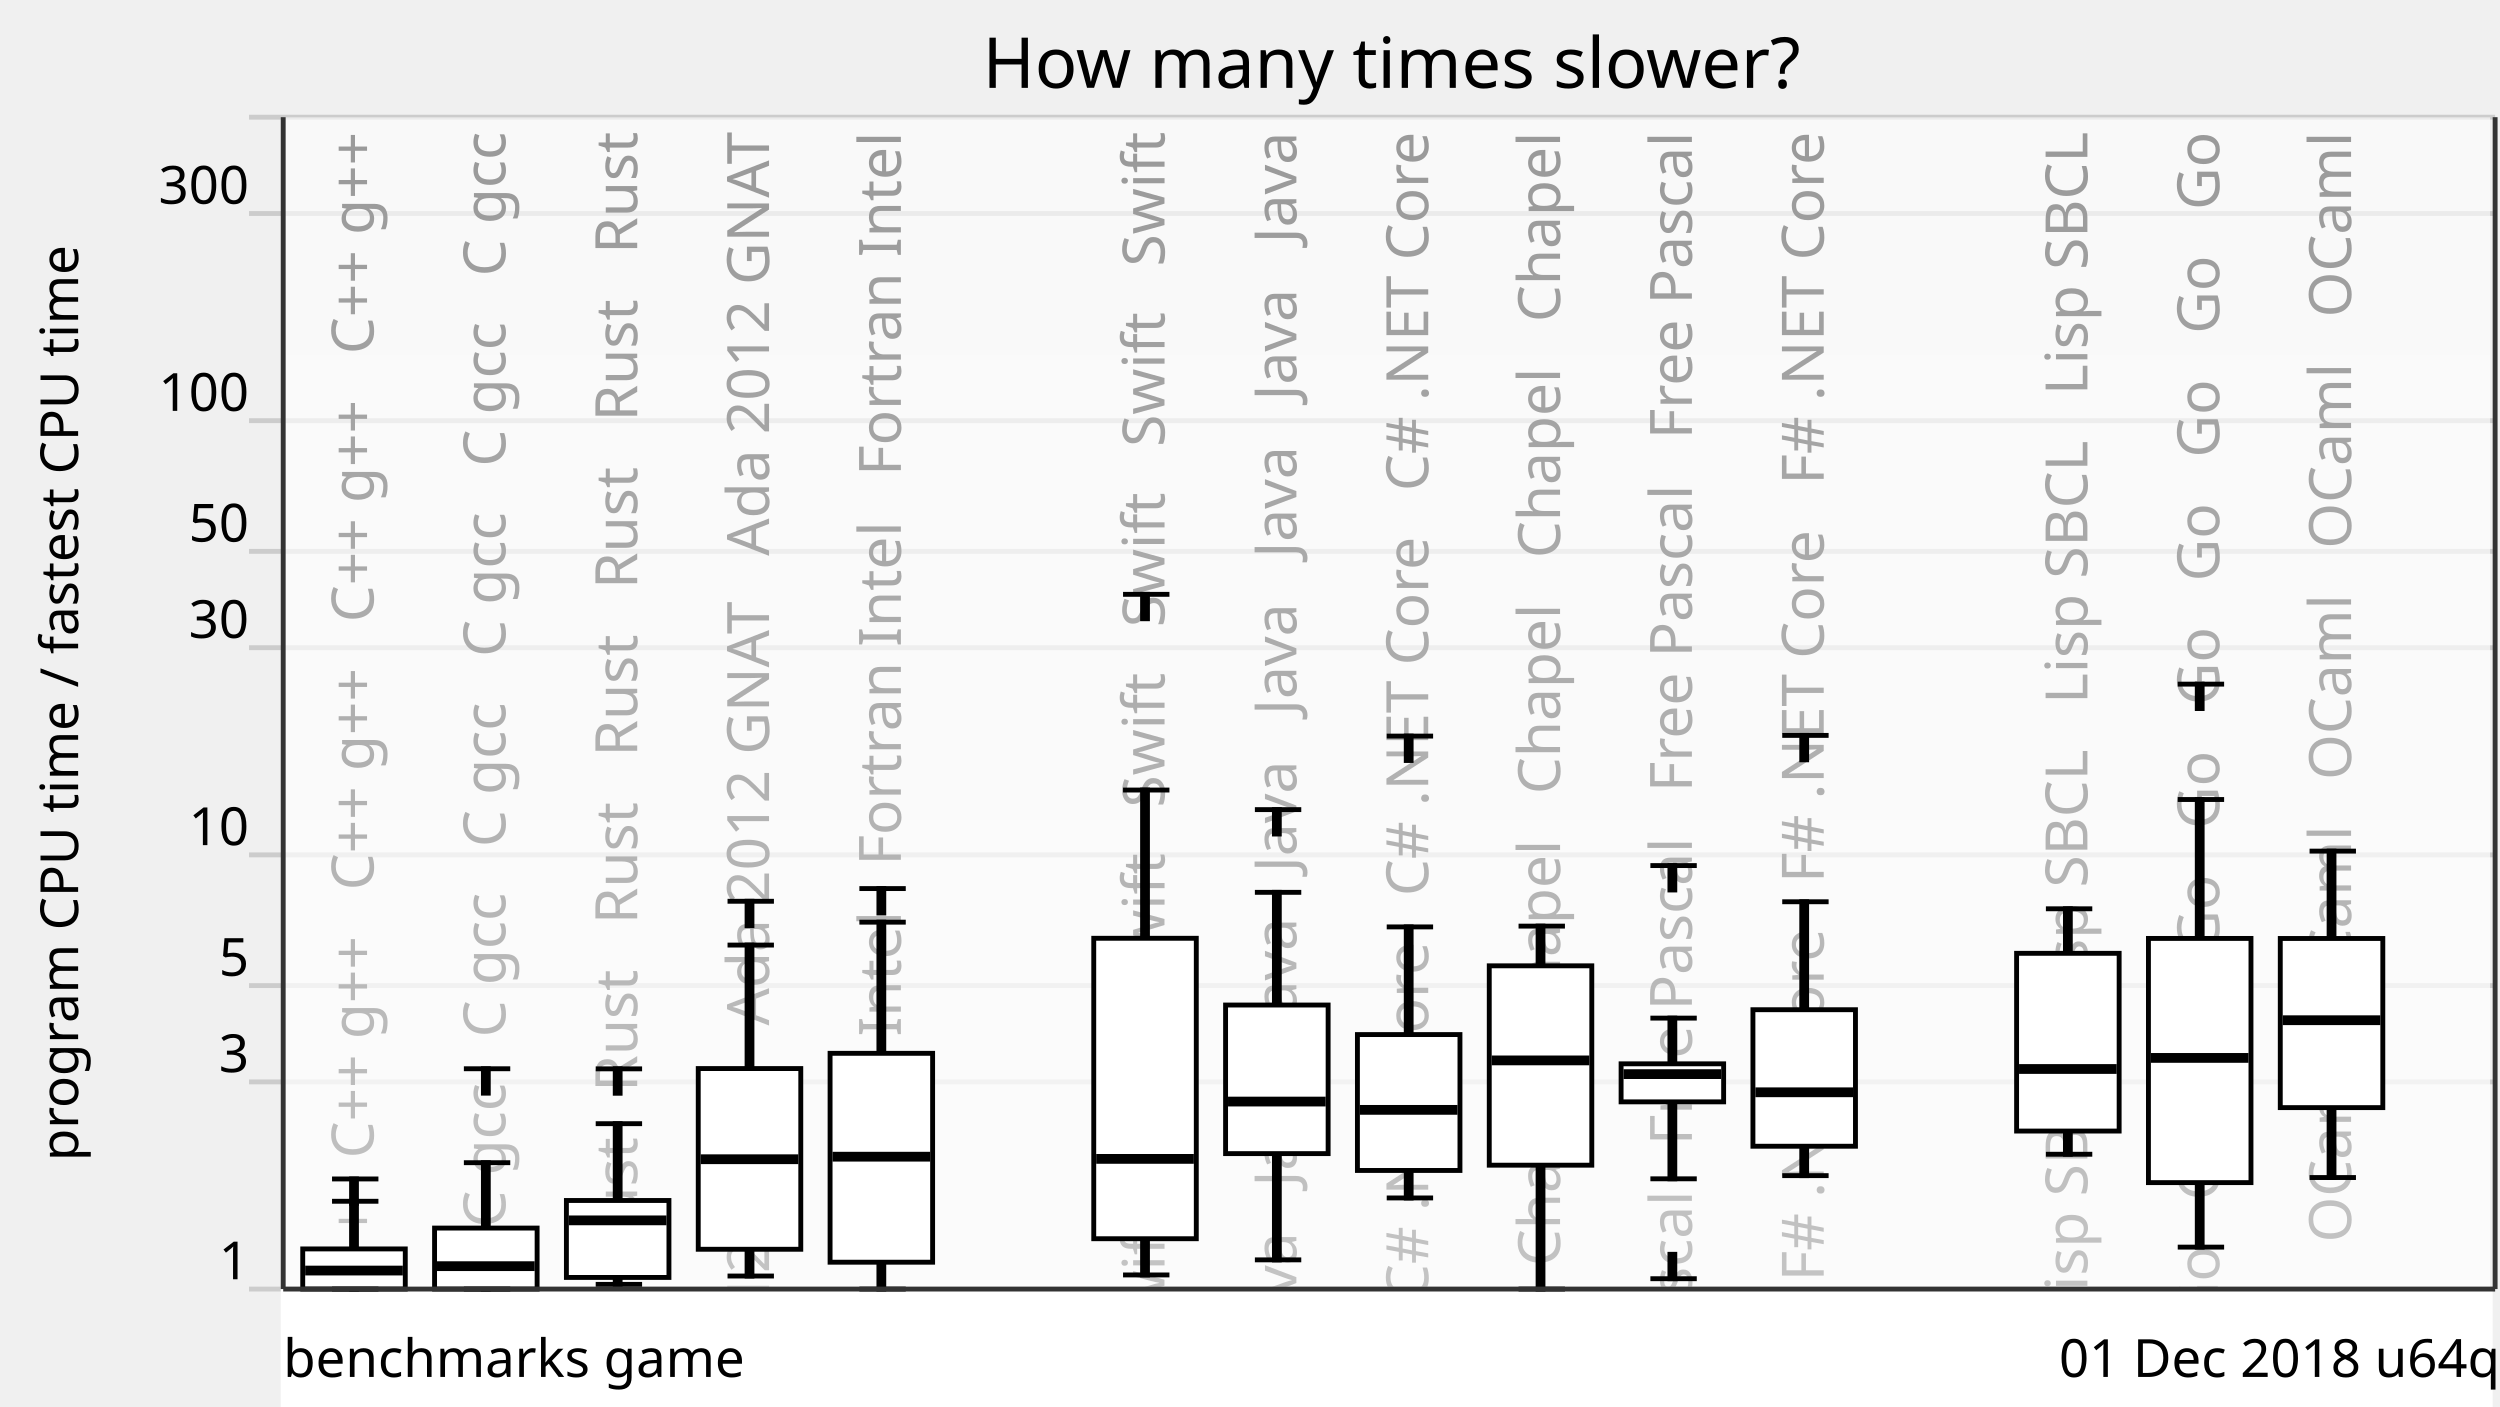
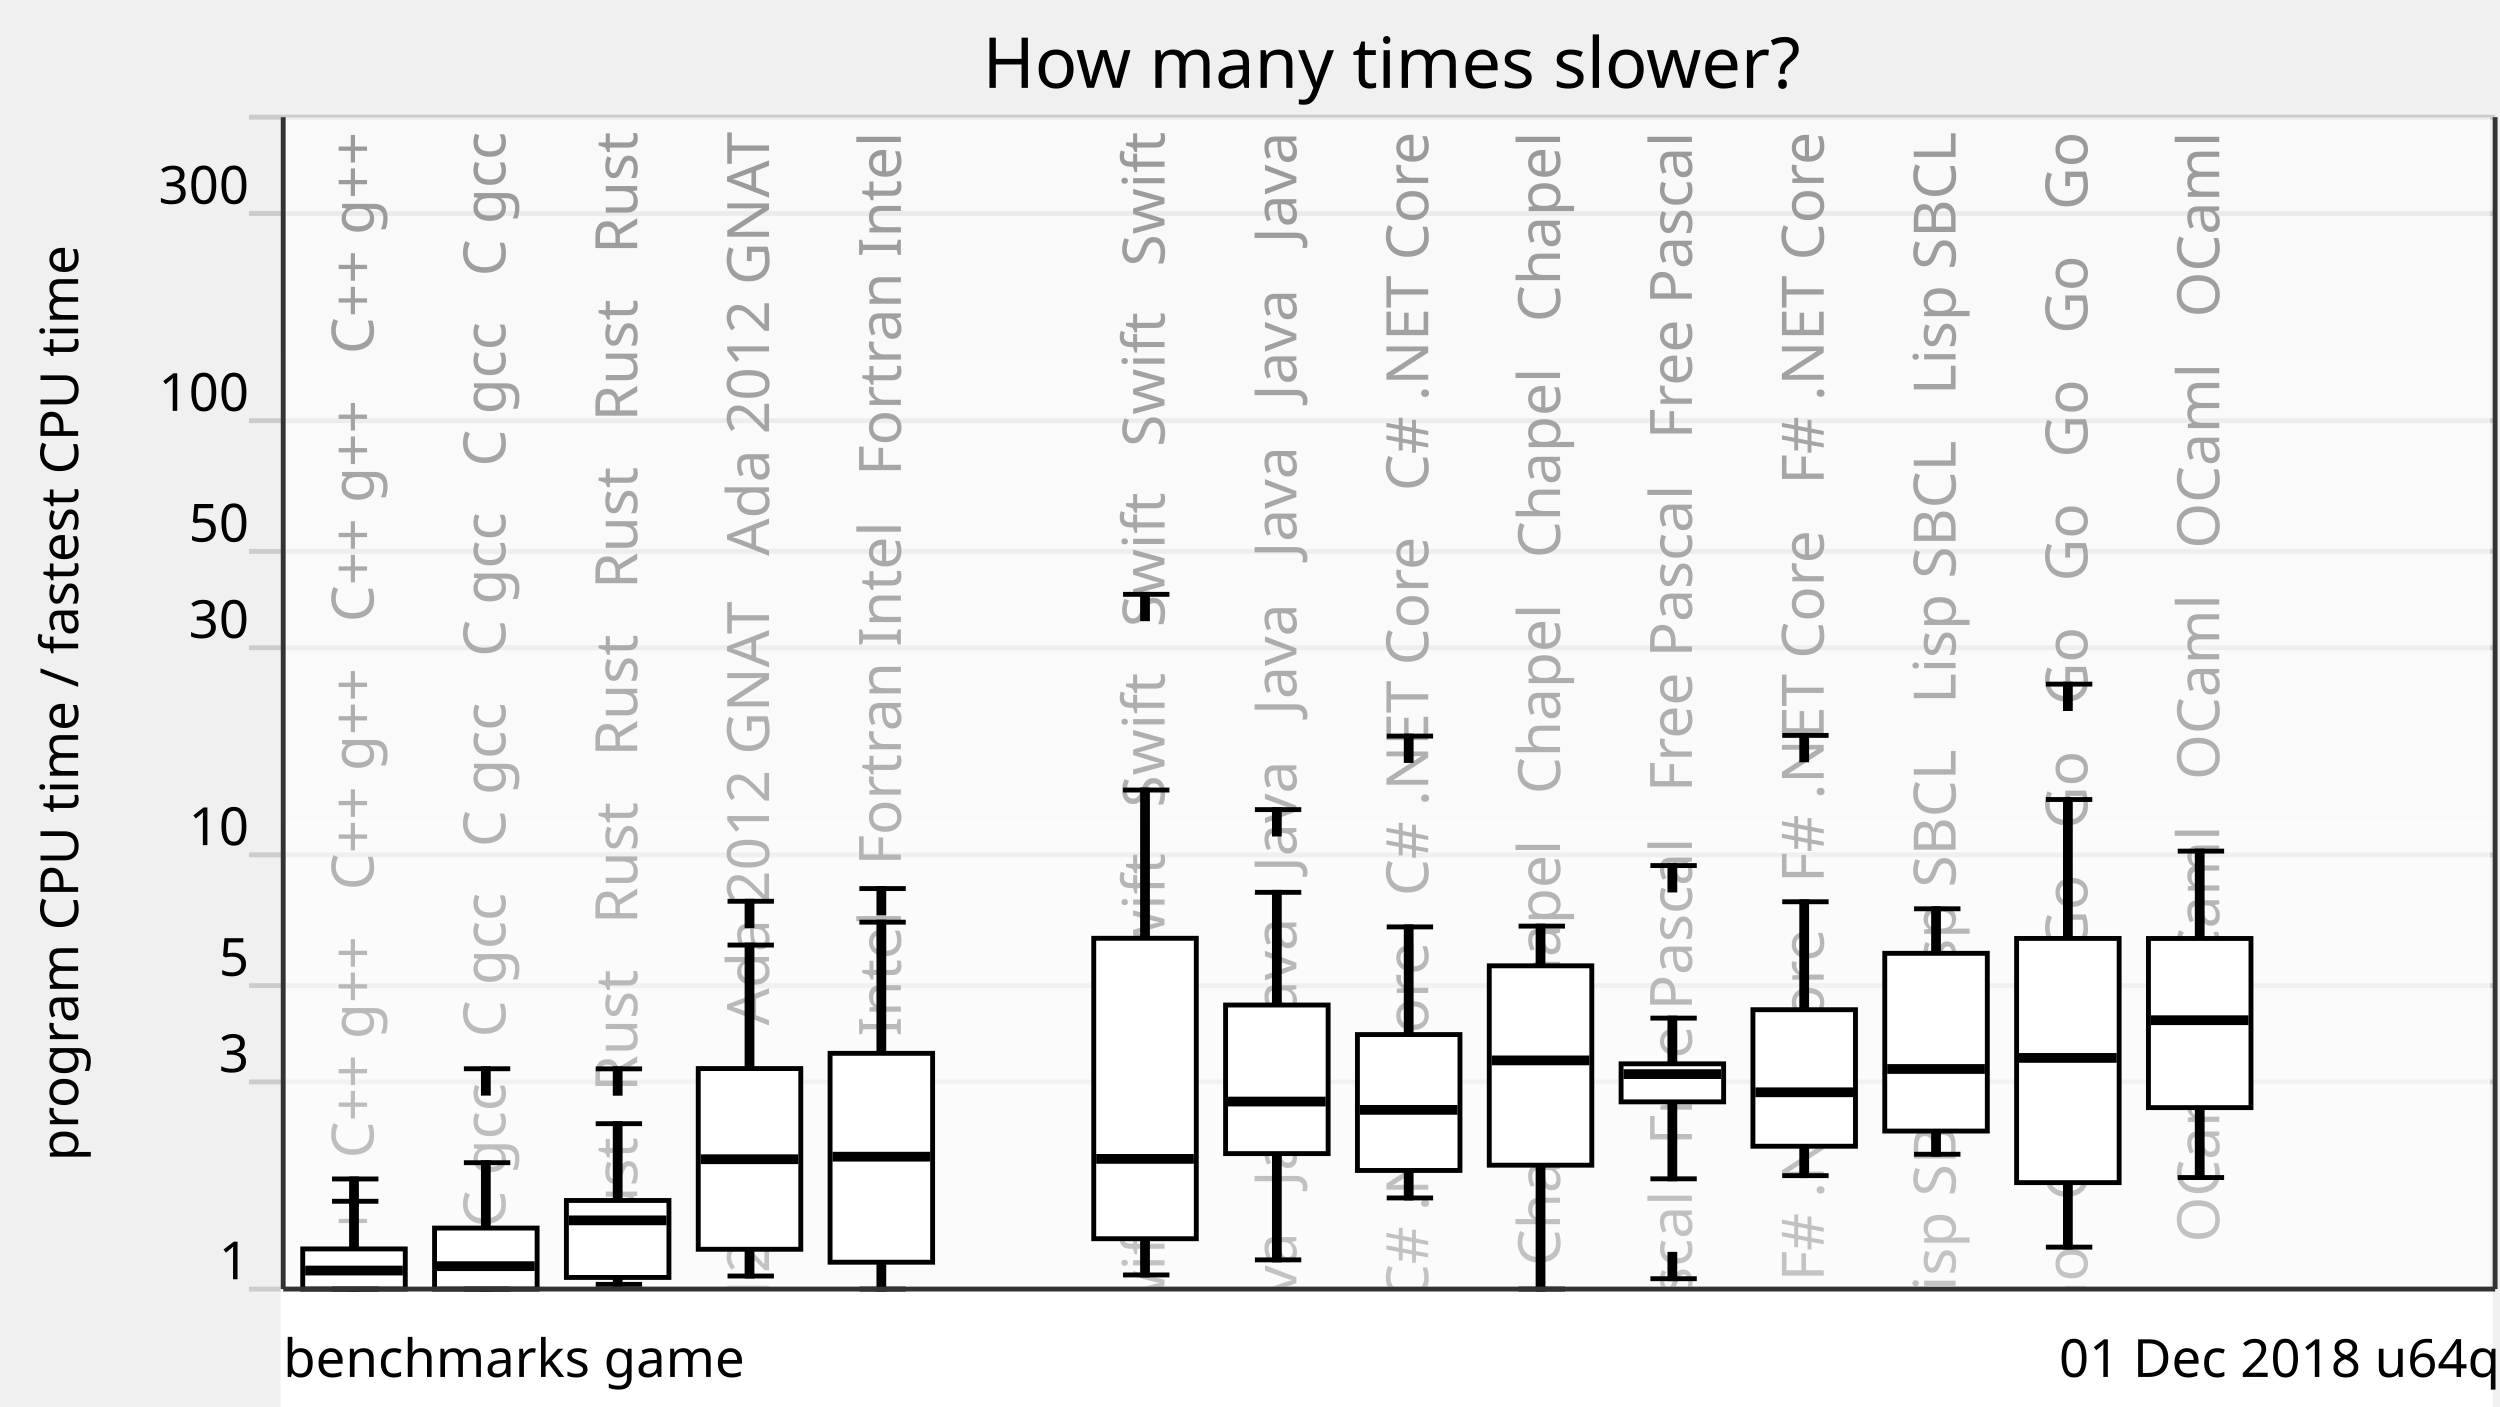
<svg xmlns="http://www.w3.org/2000/svg" xmlns:xlink="http://www.w3.org/1999/xlink" version="1.1" viewBox="0 0 512 288">
  <g style="stroke: #ccc;">
    <line x1="51" y1="264" x2="511" y2="264" />
    <line x1="51" y1="221.57" x2="511" y2="221.57" />
    <line x1="51" y1="201.85" x2="511" y2="201.85" />
    <line x1="51" y1="175.08" x2="511" y2="175.08" />
    <line x1="51" y1="132.65" x2="511" y2="132.65" />
    <line x1="51" y1="112.92" x2="511" y2="112.92" />
    <line x1="51" y1="86.15" x2="511" y2="86.15" />
    <line x1="51" y1="43.73" x2="511" y2="43.73" />
    <line x1="51" y1="24" x2="511" y2="24" />
  </g>
  <g style="text-anchor: end; font-family: Ubuntu,Verdana,sans-serif; font-size: 0.9em;">
    <text x="51" y="262">1</text>
    <text x="51" y="219.57">3</text>
    <text x="51" y="199.85">5</text>
    <text x="51" y="173.08">10</text>
    <text x="51" y="130.65">30</text>
    <text x="51" y="110.92">50</text>
    <text x="51" y="84.15">100</text>
    <text x="51" y="41.73">300</text>
    <text x="51" y="22" />
  </g>
  <defs>
    <linearGradient id="grade" x1="0" y1="0" x2="0" y2="1">
      <stop offset="0" style="stop-color: white" stop-opacity="0.6" />
      <stop offset="1" style="stop-color: white" stop-opacity="0.8" />
    </linearGradient>
    <mask id="fade">
      <rect x="58" y="24" width="452" height="288" fill="url(#grade)" />
    </mask>
    <g id="backgroundText" style="text-anchor: end; font-family: Ubuntu,Verdana,sans-serif; font-size: 1em;">
      <text x="16.5" y="0" transform="rotate(270,16.5,0)" xml:space="preserve">   C++ g++   C++ g++   C++ g++   C++ g++   C++ g++   C++ g++</text>
      <text x="43.5" y="0" transform="rotate(270,43.5,0)" xml:space="preserve">   C gcc   C gcc   C gcc   C gcc   C gcc   C gcc   C gcc</text>
      <text x="70.5" y="0" transform="rotate(270,70.5,0)" xml:space="preserve">Rust   Rust   Rust   Rust   Rust   Rust   Rust   Rust   Rust</text>
      <text x="97.5" y="0" transform="rotate(270,97.5,0)" xml:space="preserve">da 2012 GNAT   Ada 2012 GNAT   Ada 2012 GNAT   Ada 2012 GNAT</text>
      <text x="124.5" y="0" transform="rotate(270,124.5,0)" xml:space="preserve">ortran Intel   Fortran Intel   Fortran Intel   Fortran Intel</text>
      <br />
      <b>Warning</b>:  Division by zero in <b>/home/dunham/8000-benchmarksgame/website/lib/lib_chartSVG.php</b> on line <b>289</b>
      <br />
      <br />
      <b>Warning</b>:  str_repeat() expects parameter 2 to be integer, float given in <b>/home/dunham/8000-benchmarksgame/website/lib/lib_chartSVG.php</b> on line <b>290</b>
      <br />
      <text x="151.5" y="0" transform="rotate(270,151.5,0)" xml:space="preserve" />
      <text x="178.5" y="0" transform="rotate(270,178.5,0)" xml:space="preserve">   Swift   Swift   Swift   Swift   Swift   Swift   Swift</text>
      <text x="205.5" y="0" transform="rotate(270,205.5,0)" xml:space="preserve">Java   Java   Java   Java   Java   Java   Java   Java   Java</text>
      <text x="232.5" y="0" transform="rotate(270,232.5,0)" xml:space="preserve">   C# .NET Core   C# .NET Core   C# .NET Core   C# .NET Core</text>
      <text x="259.5" y="0" transform="rotate(270,259.5,0)" xml:space="preserve">   Chapel   Chapel   Chapel   Chapel   Chapel   Chapel</text>
      <text x="286.5" y="0" transform="rotate(270,286.5,0)" xml:space="preserve">   Free Pascal   Free Pascal   Free Pascal   Free Pascal</text>
      <text x="313.5" y="0" transform="rotate(270,313.5,0)" xml:space="preserve">   F# .NET Core   F# .NET Core   F# .NET Core   F# .NET Core</text>
-       <br />
-       <b>Warning</b>:  Division by zero in <b>/home/dunham/8000-benchmarksgame/website/lib/lib_chartSVG.php</b> on line <b>289</b>
-       <br />
-       <br />
-       <b>Warning</b>:  str_repeat() expects parameter 2 to be integer, float given in <b>/home/dunham/8000-benchmarksgame/website/lib/lib_chartSVG.php</b> on line <b>290</b>
-       <br />
-       <text x="340.5" y="0" transform="rotate(270,340.5,0)" xml:space="preserve" />
-       <text x="367.5" y="0" transform="rotate(270,367.5,0)" xml:space="preserve">   Lisp SBCL   Lisp SBCL   Lisp SBCL   Lisp SBCL   Lisp SBCL</text>
-       <text x="394.5" y="0" transform="rotate(270,394.5,0)" xml:space="preserve">   Go   Go   Go   Go   Go   Go   Go   Go   Go   Go   Go   Go</text>
-       <text x="421.5" y="0" transform="rotate(270,421.5,0)" xml:space="preserve">   OCaml   OCaml   OCaml   OCaml   OCaml   OCaml   OCaml</text>
+       <text x="340.5" y="0" transform="rotate(270,340.5,0)" xml:space="preserve">   Lisp SBCL   Lisp SBCL   Lisp SBCL   Lisp SBCL   Lisp SBCL</text>
+       <text x="367.5" y="0" transform="rotate(270,367.5,0)" xml:space="preserve">   Go   Go   Go   Go   Go   Go   Go   Go   Go   Go   Go   Go</text>
+       <text x="394.5" y="0" transform="rotate(270,394.5,0)" xml:space="preserve">   OCaml   OCaml   OCaml   OCaml   OCaml   OCaml   OCaml</text>
    </g>
  </defs>
  <use x="60" y="27" xlink:href="#backgroundText" />
  <rect x="58" y="24" width="452" height="288" fill="white" mask="url(#fade)" />
  <rect x="58" y="264" width="452" height="288" style="fill: white; stroke: white;" />
  <g style="fill: black; stroke: black;">
    <rect x="72" y="246.02" width="1" height="17.98" />
    <rect x="99" y="238.12" width="1" height="25.88" />
    <rect x="126" y="230.13" width="1" height="32.91" />
    <rect x="153" y="193.55" width="1" height="67.78" />
    <rect x="180" y="188.86" width="1" height="75.14" />
    <rect x="207" y="708.61" width="1" height="0" />
    <rect x="234" y="161.8" width="1" height="99.31" />
    <rect x="261" y="182.75" width="1" height="75.28" />
    <rect x="288" y="189.83" width="1" height="55.52" />
    <rect x="315" y="189.67" width="1" height="74.33" />
    <rect x="342" y="208.51" width="1" height="32.91" />
    <rect x="369" y="184.68" width="1" height="56.09" />
-     <rect x="396" y="708.61" width="1" height="0" />
-     <rect x="423" y="186.12" width="1" height="50.27" />
-     <rect x="450" y="163.74" width="1" height="91.67" />
-     <rect x="477" y="174.31" width="1" height="66.85" />
+     <rect x="396" y="186.12" width="1" height="50.27" />
+     <rect x="423" y="163.74" width="1" height="91.67" />
+     <rect x="450" y="174.31" width="1" height="66.85" />
  </g>
  <g style="fill: white; stroke: black;">
    <rect x="62" y="255.78" width="21" height="8.22" />
    <rect x="89" y="251.51" width="21" height="12.49" />
    <rect x="116" y="245.86" width="21" height="15.76" />
    <rect x="143" y="218.84" width="21" height="37.01" />
    <rect x="170" y="215.72" width="21" height="42.78" />
    <rect x="197" y="708.61" width="21" height="0" />
    <rect x="224" y="192.16" width="21" height="61.53" />
    <rect x="251" y="205.83" width="21" height="30.43" />
    <rect x="278" y="211.88" width="21" height="27.83" />
    <rect x="305" y="197.8" width="21" height="40.83" />
    <rect x="332" y="217.87" width="21" height="7.79" />
    <rect x="359" y="206.79" width="21" height="27.96" />
-     <rect x="386" y="708.61" width="21" height="0" />
-     <rect x="413" y="195.24" width="21" height="36.4" />
-     <rect x="440" y="192.19" width="21" height="50.01" />
-     <rect x="467" y="192.2" width="21" height="34.64" />
+     <rect x="386" y="195.24" width="21" height="36.4" />
+     <rect x="413" y="192.19" width="21" height="50.01" />
+     <rect x="440" y="192.2" width="21" height="34.64" />
  </g>
  <g style="fill: black; stroke: black;">
    <line x1="68" y1="264" x2="77.5" y2="264" />
    <line x1="68" y1="246.02" x2="77.5" y2="246.02" />
    <line x1="68" y1="241.45" x2="77.5" y2="241.45" />
    <rect x="72" y="241.45" width="1" height="5" />
  </g>
  <g style="fill: black; stroke: black;">
    <rect x="63" y="259.71" width="19" height="1" />
  </g>
  <g style="fill: black; stroke: black;">
    <line x1="95" y1="264" x2="104.5" y2="264" />
    <line x1="95" y1="238.12" x2="104.5" y2="238.12" />
    <line x1="95" y1="218.88" x2="104.5" y2="218.88" />
    <rect x="99" y="218.88" width="1" height="5" />
  </g>
  <g style="fill: black; stroke: black;">
    <rect x="90" y="258.81" width="19" height="1" />
  </g>
  <g style="fill: black; stroke: black;">
    <line x1="122" y1="263.04" x2="131.5" y2="263.04" />
    <line x1="122" y1="230.13" x2="131.5" y2="230.13" />
    <line x1="122" y1="218.9" x2="131.5" y2="218.9" />
    <rect x="126" y="218.9" width="1" height="5" />
  </g>
  <g style="fill: black; stroke: black;">
    <rect x="117" y="249.43" width="19" height="1" />
  </g>
  <g style="fill: black; stroke: black;">
    <line x1="149" y1="261.33" x2="158.5" y2="261.33" />
    <line x1="149" y1="193.55" x2="158.5" y2="193.55" />
    <line x1="149" y1="184.58" x2="158.5" y2="184.58" />
    <rect x="153" y="184.58" width="1" height="5" />
  </g>
  <g style="fill: black; stroke: black;">
    <rect x="144" y="236.91" width="19" height="1" />
  </g>
  <g style="fill: black; stroke: black;">
    <line x1="176" y1="264" x2="185.5" y2="264" />
    <line x1="176" y1="188.86" x2="185.5" y2="188.86" />
    <line x1="176" y1="181.98" x2="185.5" y2="181.98" />
    <rect x="180" y="181.98" width="1" height="5" />
  </g>
  <g style="fill: black; stroke: black;">
    <rect x="171" y="236.39" width="19" height="1" />
  </g>
  <g style="fill: black; stroke: black;">
    <line x1="203" y1="708.61" x2="212.5" y2="708.61" />
    <line x1="203" y1="708.61" x2="212.5" y2="708.61" />
  </g>
  <g style="fill: black; stroke: black;">
    <rect x="198" y="707.61" width="19" height="1" />
  </g>
  <g style="fill: black; stroke: black;">
    <line x1="230" y1="261.11" x2="239.5" y2="261.11" />
    <line x1="230" y1="161.8" x2="239.5" y2="161.8" />
    <line x1="230" y1="121.72" x2="239.5" y2="121.72" />
    <rect x="234" y="121.72" width="1" height="5" />
  </g>
  <g style="fill: black; stroke: black;">
    <rect x="225" y="236.84" width="19" height="1" />
  </g>
  <g style="fill: black; stroke: black;">
    <line x1="257" y1="258.02" x2="266.5" y2="258.02" />
    <line x1="257" y1="182.75" x2="266.5" y2="182.75" />
    <line x1="257" y1="165.81" x2="266.5" y2="165.81" />
    <rect x="261" y="165.81" width="1" height="5" />
  </g>
  <g style="fill: black; stroke: black;">
    <rect x="252" y="225.1" width="19" height="1" />
  </g>
  <g style="fill: black; stroke: black;">
    <line x1="284" y1="245.34" x2="293.5" y2="245.34" />
    <line x1="284" y1="189.83" x2="293.5" y2="189.83" />
    <line x1="284" y1="150.75" x2="293.5" y2="150.75" />
    <rect x="288" y="150.75" width="1" height="5" />
  </g>
  <g style="fill: black; stroke: black;">
    <rect x="279" y="226.8" width="19" height="1" />
  </g>
  <g style="fill: black; stroke: black;">
    <line x1="311" y1="264" x2="320.5" y2="264" />
    <line x1="311" y1="189.67" x2="320.5" y2="189.67" />
  </g>
  <g style="fill: black; stroke: black;">
    <rect x="306" y="216.67" width="19" height="1" />
  </g>
  <g style="fill: black; stroke: black;">
    <line x1="338" y1="241.42" x2="347.5" y2="241.42" />
    <line x1="338" y1="208.51" x2="347.5" y2="208.51" />
    <line x1="338" y1="261.88" x2="347.5" y2="261.88" />
    <rect x="342" y="256.88" width="1" height="5" />
    <line x1="338" y1="177.27" x2="347.5" y2="177.27" />
    <rect x="342" y="177.27" width="1" height="5" />
  </g>
  <g style="fill: black; stroke: black;">
    <rect x="333" y="219.48" width="19" height="1" />
  </g>
  <g style="fill: black; stroke: black;">
    <line x1="365" y1="240.77" x2="374.5" y2="240.77" />
    <line x1="365" y1="184.68" x2="374.5" y2="184.68" />
    <line x1="365" y1="150.61" x2="374.5" y2="150.61" />
    <rect x="369" y="150.61" width="1" height="5" />
  </g>
  <g style="fill: black; stroke: black;">
    <rect x="360" y="223.2" width="19" height="1" />
  </g>
  <g style="fill: black; stroke: black;">
-     <line x1="392" y1="708.61" x2="401.5" y2="708.61" />
-     <line x1="392" y1="708.61" x2="401.5" y2="708.61" />
-   </g>
-   <g style="fill: black; stroke: black;">
-     <rect x="387" y="707.61" width="19" height="1" />
-   </g>
-   <g style="fill: black; stroke: black;">
-     <line x1="419" y1="236.39" x2="428.5" y2="236.39" />
-     <line x1="419" y1="186.12" x2="428.5" y2="186.12" />
-   </g>
-   <g style="fill: black; stroke: black;">
-     <rect x="414" y="218.43" width="19" height="1" />
-   </g>
-   <g style="fill: black; stroke: black;">
-     <line x1="446" y1="255.41" x2="455.5" y2="255.41" />
-     <line x1="446" y1="163.74" x2="455.5" y2="163.74" />
-     <line x1="446" y1="140.11" x2="455.5" y2="140.11" />
-     <rect x="450" y="140.11" width="1" height="5" />
-   </g>
-   <g style="fill: black; stroke: black;">
-     <rect x="441" y="216.16" width="19" height="1" />
-   </g>
-   <g style="fill: black; stroke: black;">
-     <line x1="473" y1="241.16" x2="482.5" y2="241.16" />
-     <line x1="473" y1="174.31" x2="482.5" y2="174.31" />
-   </g>
-   <g style="fill: black; stroke: black;">
-     <rect x="468" y="208.44" width="19" height="1" />
+     <line x1="392" y1="236.39" x2="401.5" y2="236.39" />
+     <line x1="392" y1="186.12" x2="401.5" y2="186.12" />
+   </g>
+   <g style="fill: black; stroke: black;">
+     <rect x="387" y="218.43" width="19" height="1" />
+   </g>
+   <g style="fill: black; stroke: black;">
+     <line x1="419" y1="255.41" x2="428.5" y2="255.41" />
+     <line x1="419" y1="163.74" x2="428.5" y2="163.74" />
+     <line x1="419" y1="140.11" x2="428.5" y2="140.11" />
+     <rect x="423" y="140.11" width="1" height="5" />
+   </g>
+   <g style="fill: black; stroke: black;">
+     <rect x="414" y="216.16" width="19" height="1" />
+   </g>
+   <g style="fill: black; stroke: black;">
+     <line x1="446" y1="241.16" x2="455.5" y2="241.16" />
+     <line x1="446" y1="174.31" x2="455.5" y2="174.31" />
+   </g>
+   <g style="fill: black; stroke: black;">
+     <rect x="441" y="208.44" width="19" height="1" />
  </g>
  <g style="text-anchor: end; font-family: Ubuntu,Verdana,sans-serif; font-size: 0.9em;">
    <text x="512" y="282">01 Dec 2018 u64q</text>
    <text x="58" y="282" style="text-anchor: start;">benchmarks game</text>
  </g>
  <text x="16" y="144" transform="rotate(270,16,144)" style="text-anchor: middle; font-family: Ubuntu,Verdana,sans-serif; font-size: 0.9em;">program CPU time / fastest CPU time</text>
  <text x="285" y="18" style="text-anchor: middle; font-family: Ubuntu,Verdana,sans-serif; font-size: 1.2em;">How many times slower?</text>
  <g style="stroke: #333;">
    <line x1="58" y1="24" x2="58" y2="264" />
    <line x1="511" y1="24" x2="511" y2="264" />
    <line x1="58" y1="264" x2="511" y2="264" />
  </g>
</svg>
